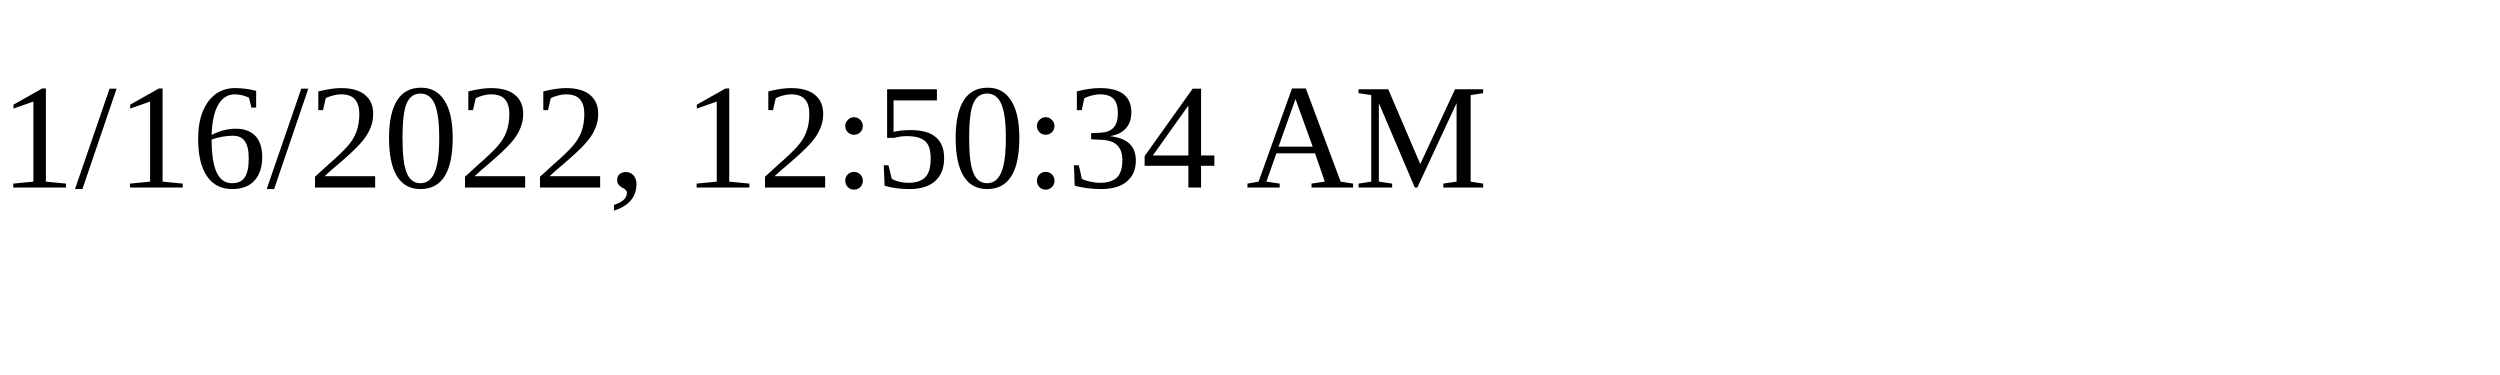
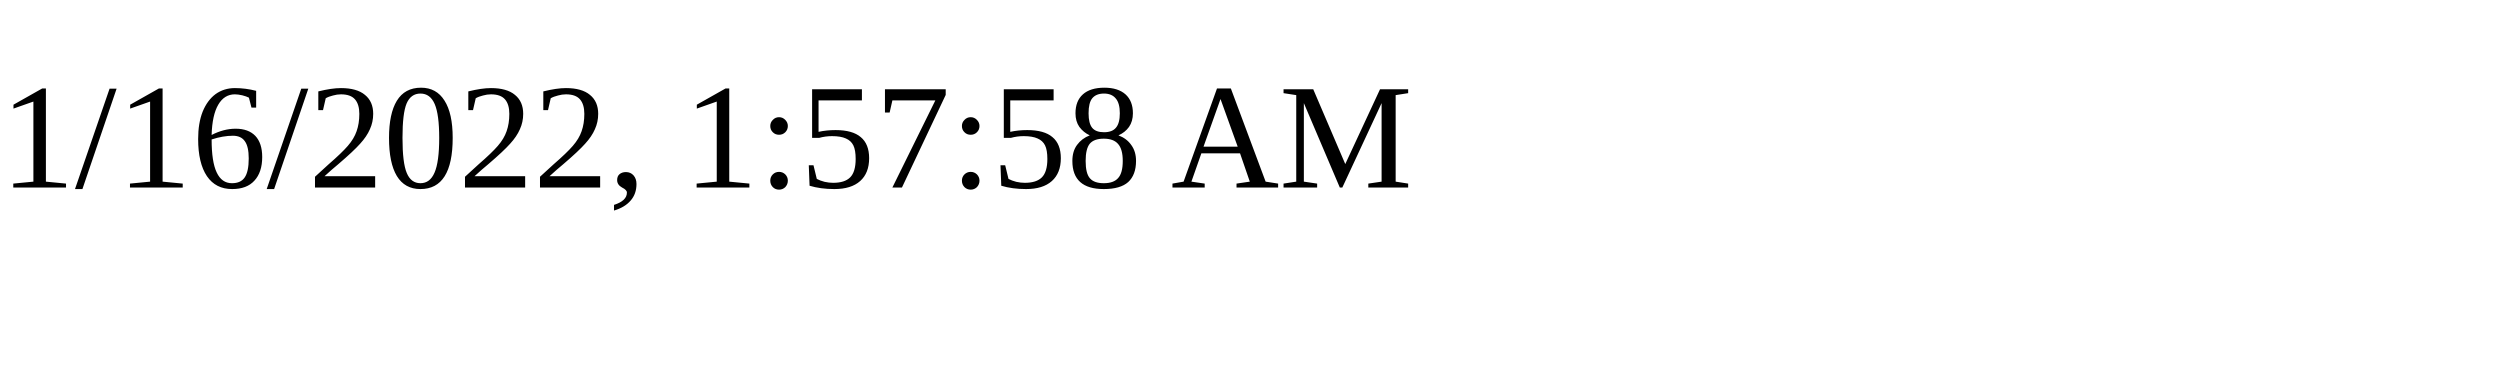
<svg xmlns="http://www.w3.org/2000/svg" height="30" width="200">
-   <text x="0" y="15">1/16/2022, 12:50:34 AM</text>
+   <text x="0" y="15">1/16/2022, 1:57:58 AM</text>
</svg>
